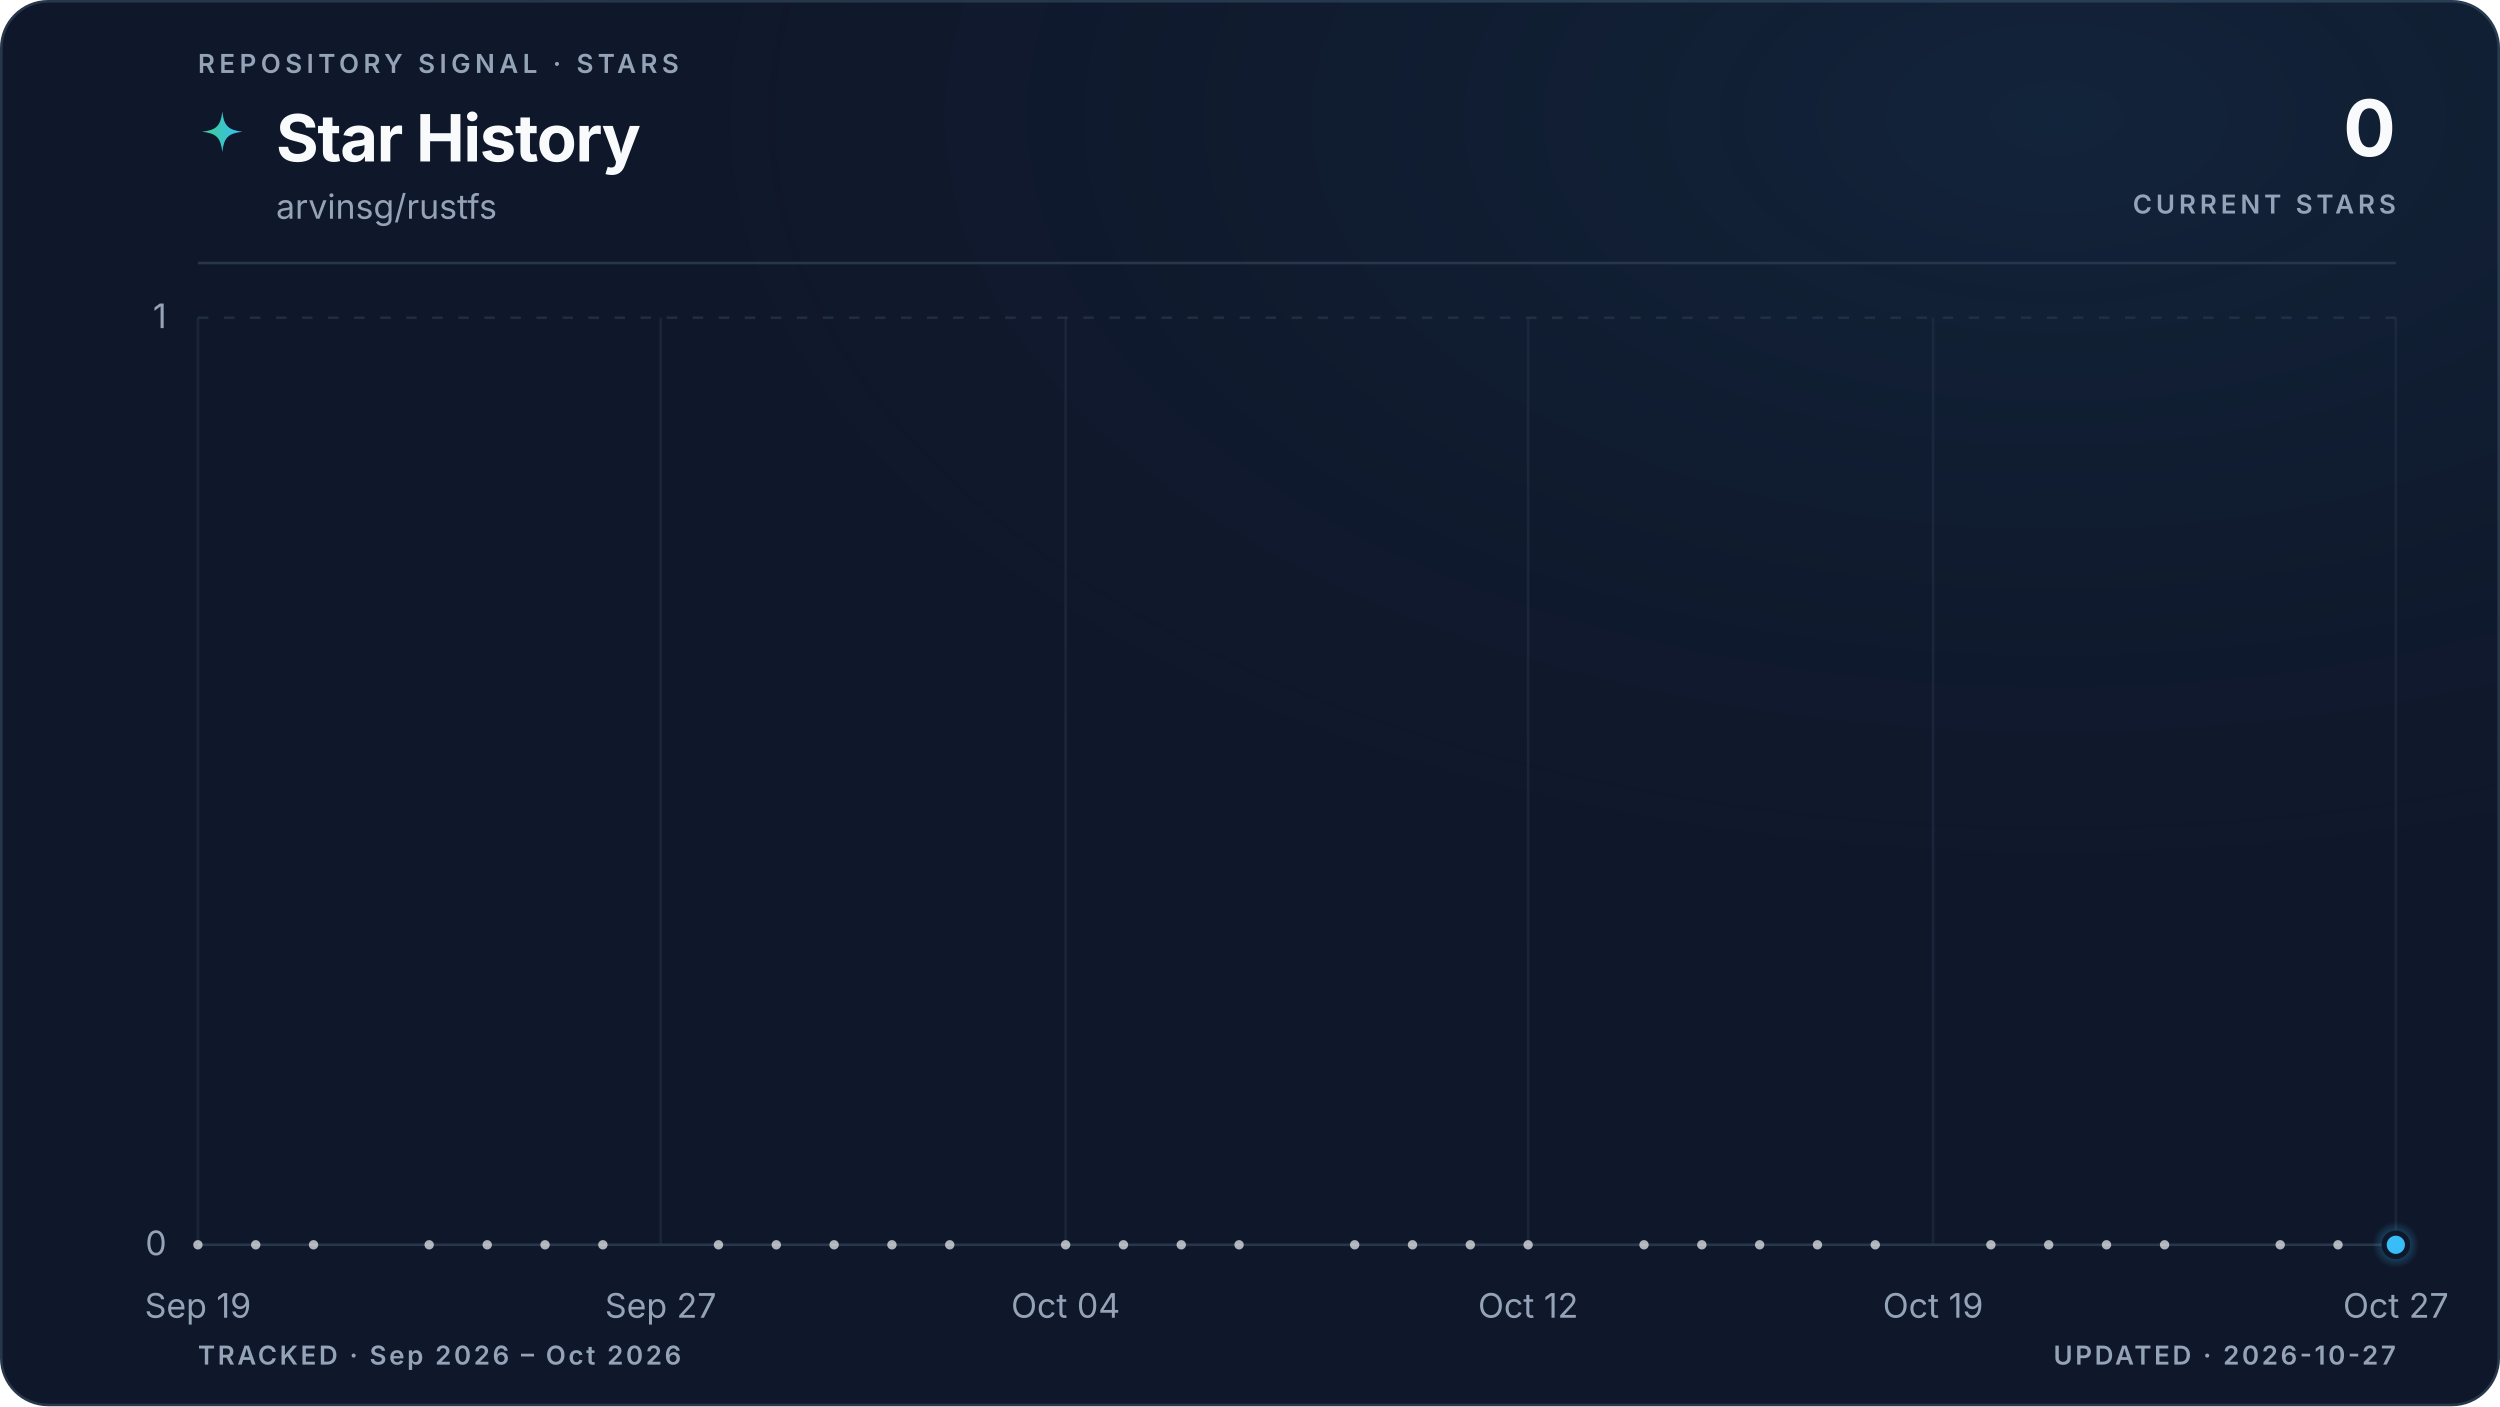
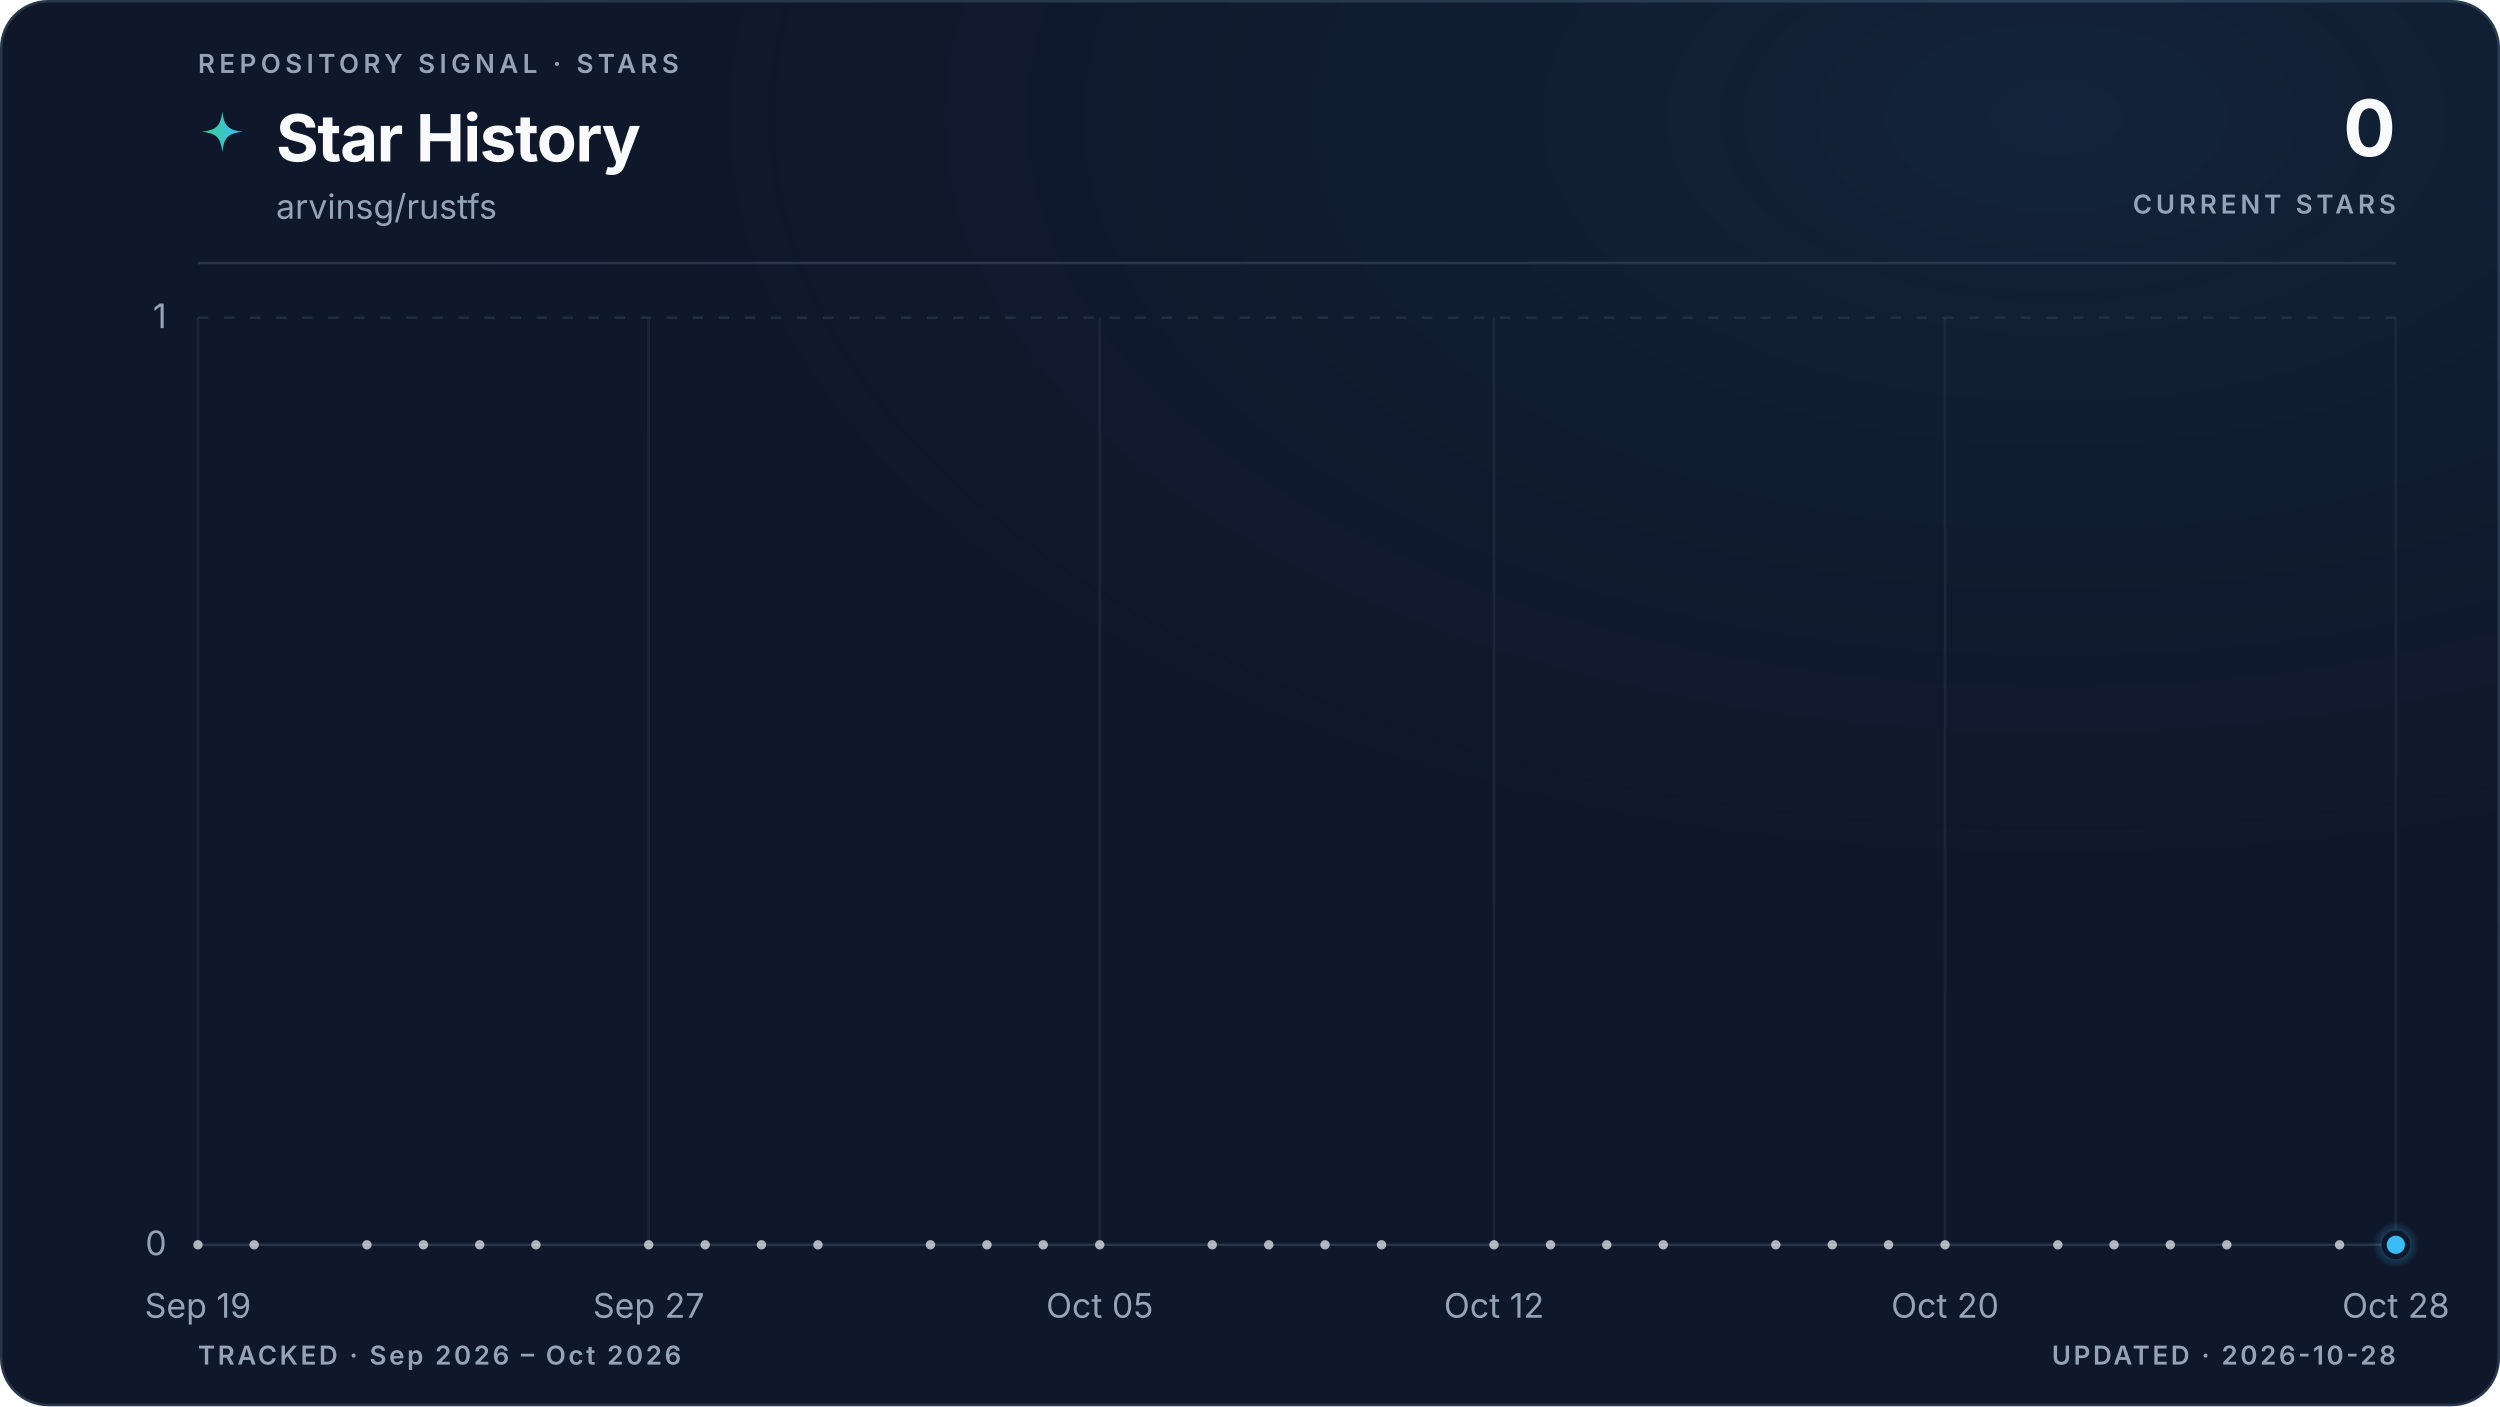
<svg xmlns="http://www.w3.org/2000/svg" viewBox="0 0 960 540" role="img" aria-labelledby="title description" data-style="gradient" data-variant="glow" data-layout="editorial" data-animated="true">
  <defs>
    <linearGradient id="trend" x1="0" y1="0" x2="1" y2="0">
      <stop offset="0%" stop-color="#3ecf8e" />
      <stop offset="100%" stop-color="#38bdf8" />
    </linearGradient>
    <linearGradient id="area" x1="0" y1="0" x2="0" y2="1">
      <stop offset="0%" stop-color="#3ecf8e" stop-opacity="0.22" />
      <stop offset="55%" stop-color="#38bdf8" stop-opacity="0.06" />
      <stop offset="100%" stop-color="#38bdf8" stop-opacity="0" />
    </linearGradient>
    <radialGradient id="marker-halo" cx="50%" cy="50%" r="50%">
      <stop offset="0%" stop-color="#38bdf8" stop-opacity="0.55" />
      <stop offset="100%" stop-color="#38bdf8" stop-opacity="0" />
    </radialGradient>
    <radialGradient id="surface-glow" cx="82%" cy="8%" r="70%">
      <stop offset="0%" stop-color="#38bdf8" stop-opacity="0.08" />
      <stop offset="100%" stop-color="#0f172a" stop-opacity="0" />
    </radialGradient>
    <filter id="trend-glow" x="-20%" y="-20%" width="140%" height="140%">
      <feGaussianBlur stdDeviation="5" />
    </filter>
  </defs>
  <style>
.trend-enter{transform-box:fill-box;transform-origin:center;animation:trend-enter 520ms cubic-bezier(0.16,1,0.3,1)}
.marker-enter{transform-box:fill-box;transform-origin:center;animation:marker-enter 320ms cubic-bezier(0.16,1,0.3,1) 200ms both}
.marker-pulse{transform-box:fill-box;transform-origin:center;animation:marker-pulse 2.6s ease-out infinite}
@keyframes trend-enter{from{opacity:.35;transform:translateY(10px)}to{opacity:1;transform:translateY(0)}}
@keyframes marker-enter{from{opacity:0;transform:scale(.4)}to{opacity:1;transform:scale(1)}}
@keyframes marker-pulse{0%{opacity:.5;transform:scale(.7)}70%,100%{opacity:0;transform:scale(2.1)}}
@media (prefers-reduced-motion:reduce){.trend-enter,.marker-enter,.marker-pulse{animation:none!important}}
@media (prefers-reduced-motion:reduce){.marker-pulse{opacity:0}}
</style>
  <rect x="0.5" y="0.5" width="959" height="539" fill="#0f172a" stroke="#27364a" stroke-width="1" rx="18" />
  <rect width="960" height="540" fill="url(#surface-glow)" rx="18" />
  <text x="76" y="28" fill="#94a3b8" font-family="ui-sans-serif, system-ui, -apple-system, BlinkMacSystemFont, 'Segoe UI', sans-serif" font-size="10" font-weight="600" letter-spacing="1.7">REPOSITORY SIGNAL · STARS</text>
  <path d="M12 1c.8 7.1 2.9 9.2 10 10-7.1.8-9.2 2.9-10 10-.8-7.1-2.9-9.2-10-10 7.1-.8 9.2-2.9 10-10Z" transform="translate(76 42) scale(.78)" fill="url(#trend)" aria-hidden="true" />
  <text x="106" y="62" fill="#f8fafc" font-family="ui-sans-serif, system-ui, -apple-system, BlinkMacSystemFont, 'Segoe UI', sans-serif" font-size="25" font-weight="700" letter-spacing="-0.5">Star History</text>
  <text x="106" y="84" fill="#94a3b8" font-family="ui-sans-serif, system-ui, -apple-system, BlinkMacSystemFont, 'Segoe UI', sans-serif" font-size="13">arvinsg/rustfs</text>
  <text x="920" y="60" fill="#f8fafc" font-family="ui-sans-serif, system-ui, -apple-system, BlinkMacSystemFont, 'Segoe UI', sans-serif" font-size="30" font-weight="700" letter-spacing="-0.6" text-anchor="end">0</text>
  <text x="920" y="82" fill="#94a3b8" font-family="ui-sans-serif, system-ui, -apple-system, BlinkMacSystemFont, 'Segoe UI', sans-serif" font-size="10" font-weight="600" letter-spacing="1.5" text-anchor="end">CURRENT STARS</text>
  <line x1="76" y1="101" x2="920" y2="101" stroke="#27364a" stroke-width="1" />
  <line x1="76" y1="478.0" x2="920" y2="478.0" stroke="#27364a" stroke-width="1" stroke-dasharray="0" opacity="1" />
  <text x="64" y="482.0" fill="#94a3b8" font-family="ui-sans-serif, system-ui, -apple-system, BlinkMacSystemFont, 'Segoe UI', sans-serif" font-size="13" text-anchor="end">0</text>
  <line x1="76" y1="122.0" x2="920" y2="122.0" stroke="#27364a" stroke-width="1" stroke-dasharray="4 6" opacity="0.7" />
  <text x="64" y="126.0" fill="#94a3b8" font-family="ui-sans-serif, system-ui, -apple-system, BlinkMacSystemFont, 'Segoe UI', sans-serif" font-size="13" text-anchor="end">1</text>
  <line x1="76.0" y1="122" x2="76.0" y2="478" stroke="#27364a" stroke-width="1" opacity="0.45" />
  <text x="76.0" y="506" fill="#94a3b8" font-family="ui-sans-serif, system-ui, -apple-system, BlinkMacSystemFont, 'Segoe UI', sans-serif" font-size="13" text-anchor="middle">Sep 19</text>
-   <line x1="253.7" y1="122" x2="253.7" y2="478" stroke="#27364a" stroke-width="1" opacity="0.45" />
-   <text x="253.7" y="506" fill="#94a3b8" font-family="ui-sans-serif, system-ui, -apple-system, BlinkMacSystemFont, 'Segoe UI', sans-serif" font-size="13" text-anchor="middle">Sep 27</text>
-   <line x1="409.2" y1="122" x2="409.2" y2="478" stroke="#27364a" stroke-width="1" opacity="0.45" />
-   <text x="409.2" y="506" fill="#94a3b8" font-family="ui-sans-serif, system-ui, -apple-system, BlinkMacSystemFont, 'Segoe UI', sans-serif" font-size="13" text-anchor="middle">Oct 04</text>
-   <line x1="586.8" y1="122" x2="586.8" y2="478" stroke="#27364a" stroke-width="1" opacity="0.45" />
-   <text x="586.8" y="506" fill="#94a3b8" font-family="ui-sans-serif, system-ui, -apple-system, BlinkMacSystemFont, 'Segoe UI', sans-serif" font-size="13" text-anchor="middle">Oct 12</text>
-   <line x1="742.3" y1="122" x2="742.3" y2="478" stroke="#27364a" stroke-width="1" opacity="0.45" />
-   <text x="742.3" y="506" fill="#94a3b8" font-family="ui-sans-serif, system-ui, -apple-system, BlinkMacSystemFont, 'Segoe UI', sans-serif" font-size="13" text-anchor="middle">Oct 19</text>
+   <line x1="249.1" y1="122" x2="249.1" y2="478" stroke="#27364a" stroke-width="1" opacity="0.45" />
+   <text x="249.1" y="506" fill="#94a3b8" font-family="ui-sans-serif, system-ui, -apple-system, BlinkMacSystemFont, 'Segoe UI', sans-serif" font-size="13" text-anchor="middle">Sep 27</text>
+   <line x1="422.3" y1="122" x2="422.3" y2="478" stroke="#27364a" stroke-width="1" opacity="0.45" />
+   <text x="422.3" y="506" fill="#94a3b8" font-family="ui-sans-serif, system-ui, -apple-system, BlinkMacSystemFont, 'Segoe UI', sans-serif" font-size="13" text-anchor="middle">Oct 05</text>
+   <line x1="573.7" y1="122" x2="573.7" y2="478" stroke="#27364a" stroke-width="1" opacity="0.45" />
+   <text x="573.7" y="506" fill="#94a3b8" font-family="ui-sans-serif, system-ui, -apple-system, BlinkMacSystemFont, 'Segoe UI', sans-serif" font-size="13" text-anchor="middle">Oct 12</text>
+   <line x1="746.9" y1="122" x2="746.9" y2="478" stroke="#27364a" stroke-width="1" opacity="0.45" />
+   <text x="746.9" y="506" fill="#94a3b8" font-family="ui-sans-serif, system-ui, -apple-system, BlinkMacSystemFont, 'Segoe UI', sans-serif" font-size="13" text-anchor="middle">Oct 20</text>
  <line x1="920.0" y1="122" x2="920.0" y2="478" stroke="#27364a" stroke-width="1" opacity="0.45" />
-   <text x="920.0" y="506" fill="#94a3b8" font-family="ui-sans-serif, system-ui, -apple-system, BlinkMacSystemFont, 'Segoe UI', sans-serif" font-size="13" text-anchor="middle">Oct 27</text>
+   <text x="920.0" y="506" fill="#94a3b8" font-family="ui-sans-serif, system-ui, -apple-system, BlinkMacSystemFont, 'Segoe UI', sans-serif" font-size="13" text-anchor="middle">Oct 28</text>
  <g class="trend-enter">
-     <path d="M 76.0 478.0 C 83.4 478.0, 90.8 478.0, 98.2 478.0 C 105.6 478.0, 113.0 478.0, 120.4 478.0 C 127.8 478.0, 135.2 478.0, 142.6 478.0 C 150.0 478.0, 157.4 478.0, 164.8 478.0 C 172.2 478.0, 179.6 478.0, 187.1 478.0 C 194.5 478.0, 201.9 478.0, 209.3 478.0 C 216.7 478.0, 224.1 478.0, 231.5 478.0 C 238.9 478.0, 246.3 478.0, 253.7 478.0 C 261.1 478.0, 268.5 478.0, 275.9 478.0 C 283.3 478.0, 290.7 478.0, 298.1 478.0 C 305.5 478.0, 312.9 478.0, 320.3 478.0 C 327.7 478.0, 335.1 478.0, 342.5 478.0 C 349.9 478.0, 357.3 478.0, 364.7 478.0 C 372.1 478.0, 379.5 478.0, 386.9 478.0 C 394.4 478.0, 401.8 478.0, 409.2 478.0 C 416.6 478.0, 424.0 478.0, 431.4 478.0 C 438.8 478.0, 446.2 478.0, 453.6 478.0 C 461.0 478.0, 468.4 478.0, 475.8 478.0 C 483.2 478.0, 490.6 478.0, 498.0 478.0 C 505.4 478.0, 512.8 478.0, 520.2 478.0 C 527.6 478.0, 535.0 478.0, 542.4 478.0 C 549.8 478.0, 557.2 478.0, 564.6 478.0 C 572.0 478.0, 579.4 478.0, 586.8 478.0 C 594.2 478.0, 601.6 478.0, 609.1 478.0 C 616.5 478.0, 623.9 478.0, 631.3 478.0 C 638.7 478.0, 646.1 478.0, 653.5 478.0 C 660.9 478.0, 668.3 478.0, 675.7 478.0 C 683.1 478.0, 690.5 478.0, 697.9 478.0 C 705.3 478.0, 712.7 478.0, 720.1 478.0 C 727.5 478.0, 734.9 478.0, 742.3 478.0 C 749.7 478.0, 757.1 478.0, 764.5 478.0 C 771.9 478.0, 779.3 478.0, 786.7 478.0 C 794.1 478.0, 801.5 478.0, 808.9 478.0 C 816.4 478.0, 823.8 478.0, 831.2 478.0 C 838.6 478.0, 846.0 478.0, 853.4 478.0 C 860.8 478.0, 868.2 478.0, 875.6 478.0 C 883.0 478.0, 890.4 478.0, 897.8 478.0 C 905.2 478.0, 912.6 478.0, 920.0 478.0 L 920.0 478.0 L 76.0 478.0 Z" fill="url(#area)" />
-     <path d="M 76.0 478.0 C 83.4 478.0, 90.8 478.0, 98.2 478.0 C 105.6 478.0, 113.0 478.0, 120.4 478.0 C 127.8 478.0, 135.2 478.0, 142.6 478.0 C 150.0 478.0, 157.4 478.0, 164.8 478.0 C 172.2 478.0, 179.6 478.0, 187.1 478.0 C 194.5 478.0, 201.9 478.0, 209.3 478.0 C 216.7 478.0, 224.1 478.0, 231.5 478.0 C 238.9 478.0, 246.3 478.0, 253.7 478.0 C 261.1 478.0, 268.5 478.0, 275.9 478.0 C 283.3 478.0, 290.7 478.0, 298.1 478.0 C 305.5 478.0, 312.9 478.0, 320.3 478.0 C 327.7 478.0, 335.1 478.0, 342.5 478.0 C 349.9 478.0, 357.3 478.0, 364.7 478.0 C 372.1 478.0, 379.5 478.0, 386.9 478.0 C 394.4 478.0, 401.8 478.0, 409.2 478.0 C 416.6 478.0, 424.0 478.0, 431.4 478.0 C 438.8 478.0, 446.2 478.0, 453.6 478.0 C 461.0 478.0, 468.4 478.0, 475.8 478.0 C 483.2 478.0, 490.6 478.0, 498.0 478.0 C 505.4 478.0, 512.8 478.0, 520.2 478.0 C 527.6 478.0, 535.0 478.0, 542.4 478.0 C 549.8 478.0, 557.2 478.0, 564.6 478.0 C 572.0 478.0, 579.4 478.0, 586.8 478.0 C 594.2 478.0, 601.6 478.0, 609.1 478.0 C 616.5 478.0, 623.9 478.0, 631.3 478.0 C 638.7 478.0, 646.1 478.0, 653.5 478.0 C 660.9 478.0, 668.3 478.0, 675.7 478.0 C 683.1 478.0, 690.5 478.0, 697.9 478.0 C 705.3 478.0, 712.7 478.0, 720.1 478.0 C 727.5 478.0, 734.9 478.0, 742.3 478.0 C 749.7 478.0, 757.1 478.0, 764.5 478.0 C 771.9 478.0, 779.3 478.0, 786.7 478.0 C 794.1 478.0, 801.5 478.0, 808.9 478.0 C 816.4 478.0, 823.8 478.0, 831.2 478.0 C 838.6 478.0, 846.0 478.0, 853.4 478.0 C 860.8 478.0, 868.2 478.0, 875.6 478.0 C 883.0 478.0, 890.4 478.0, 897.8 478.0 C 905.2 478.0, 912.6 478.0, 920.0 478.0" fill="none" stroke="url(#trend)" stroke-width="10" stroke-linecap="round" stroke-linejoin="round" opacity="0.10" filter="url(#trend-glow)" />
-     <path d="M 76.0 478.0 C 83.4 478.0, 90.8 478.0, 98.2 478.0 C 105.6 478.0, 113.0 478.0, 120.4 478.0 C 127.8 478.0, 135.2 478.0, 142.6 478.0 C 150.0 478.0, 157.4 478.0, 164.8 478.0 C 172.2 478.0, 179.6 478.0, 187.1 478.0 C 194.5 478.0, 201.9 478.0, 209.3 478.0 C 216.7 478.0, 224.1 478.0, 231.5 478.0 C 238.9 478.0, 246.3 478.0, 253.7 478.0 C 261.1 478.0, 268.5 478.0, 275.9 478.0 C 283.3 478.0, 290.7 478.0, 298.1 478.0 C 305.5 478.0, 312.9 478.0, 320.3 478.0 C 327.7 478.0, 335.1 478.0, 342.5 478.0 C 349.9 478.0, 357.3 478.0, 364.7 478.0 C 372.1 478.0, 379.5 478.0, 386.9 478.0 C 394.4 478.0, 401.8 478.0, 409.2 478.0 C 416.6 478.0, 424.0 478.0, 431.4 478.0 C 438.8 478.0, 446.2 478.0, 453.6 478.0 C 461.0 478.0, 468.4 478.0, 475.8 478.0 C 483.2 478.0, 490.6 478.0, 498.0 478.0 C 505.4 478.0, 512.8 478.0, 520.2 478.0 C 527.6 478.0, 535.0 478.0, 542.4 478.0 C 549.8 478.0, 557.2 478.0, 564.6 478.0 C 572.0 478.0, 579.4 478.0, 586.8 478.0 C 594.2 478.0, 601.6 478.0, 609.1 478.0 C 616.5 478.0, 623.9 478.0, 631.3 478.0 C 638.7 478.0, 646.1 478.0, 653.5 478.0 C 660.9 478.0, 668.3 478.0, 675.7 478.0 C 683.1 478.0, 690.5 478.0, 697.9 478.0 C 705.3 478.0, 712.7 478.0, 720.1 478.0 C 727.5 478.0, 734.9 478.0, 742.3 478.0 C 749.7 478.0, 757.1 478.0, 764.5 478.0 C 771.9 478.0, 779.3 478.0, 786.7 478.0 C 794.1 478.0, 801.5 478.0, 808.9 478.0 C 816.4 478.0, 823.8 478.0, 831.2 478.0 C 838.6 478.0, 846.0 478.0, 853.4 478.0 C 860.8 478.0, 868.2 478.0, 875.6 478.0 C 883.0 478.0, 890.4 478.0, 897.8 478.0 C 905.2 478.0, 912.6 478.0, 920.0 478.0" fill="none" stroke="url(#trend)" stroke-width="3" stroke-linecap="round" stroke-linejoin="round" />
+     <path d="M 76.0 478.0 C 83.2 478.0, 90.4 478.0, 97.6 478.0 C 104.9 478.0, 112.1 478.0, 119.3 478.0 C 126.5 478.0, 133.7 478.0, 140.9 478.0 C 148.1 478.0, 155.4 478.0, 162.6 478.0 C 169.8 478.0, 177.0 478.0, 184.2 478.0 C 191.4 478.0, 198.6 478.0, 205.8 478.0 C 213.1 478.0, 220.3 478.0, 227.5 478.0 C 234.7 478.0, 241.9 478.0, 249.1 478.0 C 256.3 478.0, 263.6 478.0, 270.8 478.0 C 278.0 478.0, 285.2 478.0, 292.4 478.0 C 299.6 478.0, 306.8 478.0, 314.1 478.0 C 321.3 478.0, 328.5 478.0, 335.7 478.0 C 342.9 478.0, 350.1 478.0, 357.3 478.0 C 364.5 478.0, 371.8 478.0, 379.0 478.0 C 386.2 478.0, 393.4 478.0, 400.6 478.0 C 407.8 478.0, 415.0 478.0, 422.3 478.0 C 429.5 478.0, 436.7 478.0, 443.9 478.0 C 451.1 478.0, 458.3 478.0, 465.5 478.0 C 472.8 478.0, 480.0 478.0, 487.2 478.0 C 494.4 478.0, 501.6 478.0, 508.8 478.0 C 516.0 478.0, 523.2 478.0, 530.5 478.0 C 537.7 478.0, 544.9 478.0, 552.1 478.0 C 559.3 478.0, 566.5 478.0, 573.7 478.0 C 581.0 478.0, 588.2 478.0, 595.4 478.0 C 602.6 478.0, 609.8 478.0, 617.0 478.0 C 624.2 478.0, 631.5 478.0, 638.7 478.0 C 645.9 478.0, 653.1 478.0, 660.3 478.0 C 667.5 478.0, 674.7 478.0, 681.9 478.0 C 689.2 478.0, 696.4 478.0, 703.6 478.0 C 710.8 478.0, 718.0 478.0, 725.2 478.0 C 732.4 478.0, 739.7 478.0, 746.9 478.0 C 754.1 478.0, 761.3 478.0, 768.5 478.0 C 775.7 478.0, 782.9 478.0, 790.2 478.0 C 797.4 478.0, 804.6 478.0, 811.8 478.0 C 819.0 478.0, 826.2 478.0, 833.4 478.0 C 840.6 478.0, 847.9 478.0, 855.1 478.0 C 862.3 478.0, 869.5 478.0, 876.7 478.0 C 883.9 478.0, 891.1 478.0, 898.4 478.0 C 905.6 478.0, 912.8 478.0, 920.0 478.0 L 920.0 478.0 L 76.0 478.0 Z" fill="url(#area)" />
+     <path d="M 76.0 478.0 C 83.2 478.0, 90.4 478.0, 97.6 478.0 C 104.9 478.0, 112.1 478.0, 119.3 478.0 C 126.5 478.0, 133.7 478.0, 140.9 478.0 C 148.1 478.0, 155.4 478.0, 162.6 478.0 C 169.8 478.0, 177.0 478.0, 184.2 478.0 C 191.4 478.0, 198.6 478.0, 205.8 478.0 C 213.1 478.0, 220.3 478.0, 227.5 478.0 C 234.7 478.0, 241.9 478.0, 249.1 478.0 C 256.3 478.0, 263.6 478.0, 270.8 478.0 C 278.0 478.0, 285.2 478.0, 292.4 478.0 C 299.6 478.0, 306.8 478.0, 314.1 478.0 C 321.3 478.0, 328.5 478.0, 335.7 478.0 C 342.9 478.0, 350.1 478.0, 357.3 478.0 C 364.5 478.0, 371.8 478.0, 379.0 478.0 C 386.2 478.0, 393.4 478.0, 400.6 478.0 C 407.8 478.0, 415.0 478.0, 422.3 478.0 C 429.5 478.0, 436.7 478.0, 443.9 478.0 C 451.1 478.0, 458.3 478.0, 465.5 478.0 C 472.8 478.0, 480.0 478.0, 487.2 478.0 C 494.4 478.0, 501.6 478.0, 508.8 478.0 C 516.0 478.0, 523.2 478.0, 530.5 478.0 C 537.7 478.0, 544.9 478.0, 552.1 478.0 C 559.3 478.0, 566.5 478.0, 573.7 478.0 C 581.0 478.0, 588.2 478.0, 595.4 478.0 C 602.6 478.0, 609.8 478.0, 617.0 478.0 C 624.2 478.0, 631.5 478.0, 638.7 478.0 C 645.9 478.0, 653.1 478.0, 660.3 478.0 C 667.5 478.0, 674.7 478.0, 681.9 478.0 C 689.2 478.0, 696.4 478.0, 703.6 478.0 C 710.8 478.0, 718.0 478.0, 725.2 478.0 C 732.4 478.0, 739.7 478.0, 746.9 478.0 C 754.1 478.0, 761.3 478.0, 768.5 478.0 C 775.7 478.0, 782.9 478.0, 790.2 478.0 C 797.4 478.0, 804.6 478.0, 811.8 478.0 C 819.0 478.0, 826.2 478.0, 833.4 478.0 C 840.6 478.0, 847.9 478.0, 855.1 478.0 C 862.3 478.0, 869.5 478.0, 876.7 478.0 C 883.9 478.0, 891.1 478.0, 898.4 478.0 C 905.6 478.0, 912.8 478.0, 920.0 478.0" fill="none" stroke="url(#trend)" stroke-width="10" stroke-linecap="round" stroke-linejoin="round" opacity="0.10" filter="url(#trend-glow)" />
+     <path d="M 76.0 478.0 C 83.2 478.0, 90.4 478.0, 97.6 478.0 C 104.9 478.0, 112.1 478.0, 119.3 478.0 C 126.5 478.0, 133.7 478.0, 140.9 478.0 C 148.1 478.0, 155.4 478.0, 162.6 478.0 C 169.8 478.0, 177.0 478.0, 184.2 478.0 C 191.4 478.0, 198.6 478.0, 205.8 478.0 C 213.1 478.0, 220.3 478.0, 227.5 478.0 C 234.7 478.0, 241.9 478.0, 249.1 478.0 C 256.3 478.0, 263.6 478.0, 270.8 478.0 C 278.0 478.0, 285.2 478.0, 292.4 478.0 C 299.6 478.0, 306.8 478.0, 314.1 478.0 C 321.3 478.0, 328.5 478.0, 335.7 478.0 C 342.9 478.0, 350.1 478.0, 357.3 478.0 C 364.5 478.0, 371.8 478.0, 379.0 478.0 C 386.2 478.0, 393.4 478.0, 400.6 478.0 C 407.8 478.0, 415.0 478.0, 422.3 478.0 C 429.5 478.0, 436.7 478.0, 443.9 478.0 C 451.1 478.0, 458.3 478.0, 465.5 478.0 C 472.8 478.0, 480.0 478.0, 487.2 478.0 C 494.4 478.0, 501.6 478.0, 508.8 478.0 C 516.0 478.0, 523.2 478.0, 530.5 478.0 C 537.7 478.0, 544.9 478.0, 552.1 478.0 C 559.3 478.0, 566.5 478.0, 573.7 478.0 C 581.0 478.0, 588.2 478.0, 595.4 478.0 C 602.6 478.0, 609.8 478.0, 617.0 478.0 C 624.2 478.0, 631.5 478.0, 638.7 478.0 C 645.9 478.0, 653.1 478.0, 660.3 478.0 C 667.5 478.0, 674.7 478.0, 681.9 478.0 C 689.2 478.0, 696.4 478.0, 703.6 478.0 C 710.8 478.0, 718.0 478.0, 725.2 478.0 C 732.4 478.0, 739.7 478.0, 746.9 478.0 C 754.1 478.0, 761.3 478.0, 768.5 478.0 C 775.7 478.0, 782.9 478.0, 790.2 478.0 C 797.4 478.0, 804.6 478.0, 811.8 478.0 C 819.0 478.0, 826.2 478.0, 833.4 478.0 C 840.6 478.0, 847.9 478.0, 855.1 478.0 C 862.3 478.0, 869.5 478.0, 876.7 478.0 C 883.9 478.0, 891.1 478.0, 898.4 478.0 C 905.6 478.0, 912.8 478.0, 920.0 478.0" fill="none" stroke="url(#trend)" stroke-width="3" stroke-linecap="round" stroke-linejoin="round" />
    <g data-point-count="31" fill="#f8fafc" opacity="0.68">
      <circle cx="76.0" cy="478.0" r="1.8" />
-       <circle cx="98.2" cy="478.0" r="1.8" />
-       <circle cx="120.4" cy="478.0" r="1.8" />
-       <circle cx="164.8" cy="478.0" r="1.8" />
-       <circle cx="187.1" cy="478.0" r="1.8" />
-       <circle cx="209.3" cy="478.0" r="1.8" />
-       <circle cx="231.5" cy="478.0" r="1.8" />
-       <circle cx="275.9" cy="478.0" r="1.8" />
-       <circle cx="298.1" cy="478.0" r="1.8" />
-       <circle cx="320.3" cy="478.0" r="1.8" />
-       <circle cx="342.5" cy="478.0" r="1.8" />
-       <circle cx="364.7" cy="478.0" r="1.8" />
-       <circle cx="409.2" cy="478.0" r="1.8" />
-       <circle cx="431.4" cy="478.0" r="1.8" />
-       <circle cx="453.6" cy="478.0" r="1.8" />
-       <circle cx="475.8" cy="478.0" r="1.8" />
-       <circle cx="520.2" cy="478.0" r="1.8" />
-       <circle cx="542.4" cy="478.0" r="1.8" />
-       <circle cx="564.6" cy="478.0" r="1.8" />
-       <circle cx="586.8" cy="478.0" r="1.8" />
-       <circle cx="631.3" cy="478.0" r="1.8" />
-       <circle cx="653.5" cy="478.0" r="1.8" />
-       <circle cx="675.7" cy="478.0" r="1.8" />
-       <circle cx="697.9" cy="478.0" r="1.8" />
-       <circle cx="720.1" cy="478.0" r="1.8" />
-       <circle cx="764.5" cy="478.0" r="1.8" />
-       <circle cx="786.7" cy="478.0" r="1.8" />
-       <circle cx="808.9" cy="478.0" r="1.8" />
-       <circle cx="831.2" cy="478.0" r="1.8" />
-       <circle cx="875.6" cy="478.0" r="1.8" />
-       <circle cx="897.8" cy="478.0" r="1.8" />
+       <circle cx="97.6" cy="478.0" r="1.8" />
+       <circle cx="140.9" cy="478.0" r="1.8" />
+       <circle cx="162.6" cy="478.0" r="1.8" />
+       <circle cx="184.2" cy="478.0" r="1.8" />
+       <circle cx="205.8" cy="478.0" r="1.8" />
+       <circle cx="249.1" cy="478.0" r="1.8" />
+       <circle cx="270.8" cy="478.0" r="1.8" />
+       <circle cx="292.4" cy="478.0" r="1.8" />
+       <circle cx="314.1" cy="478.0" r="1.8" />
+       <circle cx="357.3" cy="478.0" r="1.8" />
+       <circle cx="379.0" cy="478.0" r="1.8" />
+       <circle cx="400.6" cy="478.0" r="1.8" />
+       <circle cx="422.3" cy="478.0" r="1.8" />
+       <circle cx="465.5" cy="478.0" r="1.8" />
+       <circle cx="487.2" cy="478.0" r="1.8" />
+       <circle cx="508.8" cy="478.0" r="1.8" />
+       <circle cx="530.5" cy="478.0" r="1.8" />
+       <circle cx="573.7" cy="478.0" r="1.8" />
+       <circle cx="595.4" cy="478.0" r="1.8" />
+       <circle cx="617.0" cy="478.0" r="1.8" />
+       <circle cx="638.7" cy="478.0" r="1.8" />
+       <circle cx="681.9" cy="478.0" r="1.8" />
+       <circle cx="703.6" cy="478.0" r="1.8" />
+       <circle cx="725.2" cy="478.0" r="1.8" />
+       <circle cx="746.9" cy="478.0" r="1.8" />
+       <circle cx="790.2" cy="478.0" r="1.8" />
+       <circle cx="811.8" cy="478.0" r="1.8" />
+       <circle cx="833.4" cy="478.0" r="1.8" />
+       <circle cx="855.1" cy="478.0" r="1.8" />
+       <circle cx="898.4" cy="478.0" r="1.8" />
    </g>
  </g>
  <g class="marker-enter">
    <circle class="marker-pulse" cx="920.0" cy="478.0" r="9" fill="url(#marker-halo)" />
    <circle cx="920.0" cy="478.0" r="4.5" fill="#38bdf8" stroke="#0f172a" stroke-width="2" />
  </g>
  <text x="76" y="524" fill="#94a3b8" font-family="ui-sans-serif, system-ui, -apple-system, BlinkMacSystemFont, 'Segoe UI', sans-serif" font-size="10" font-weight="600" letter-spacing="1">TRACKED · Sep 2026 – Oct 2026</text>
-   <text x="920" y="524" fill="#94a3b8" font-family="ui-sans-serif, system-ui, -apple-system, BlinkMacSystemFont, 'Segoe UI', sans-serif" font-size="10" font-weight="600" letter-spacing="1" text-anchor="end">UPDATED · 2026-10-27</text>
+   <text x="920" y="524" fill="#94a3b8" font-family="ui-sans-serif, system-ui, -apple-system, BlinkMacSystemFont, 'Segoe UI', sans-serif" font-size="10" font-weight="600" letter-spacing="1" text-anchor="end">UPDATED · 2026-10-28</text>
</svg>
